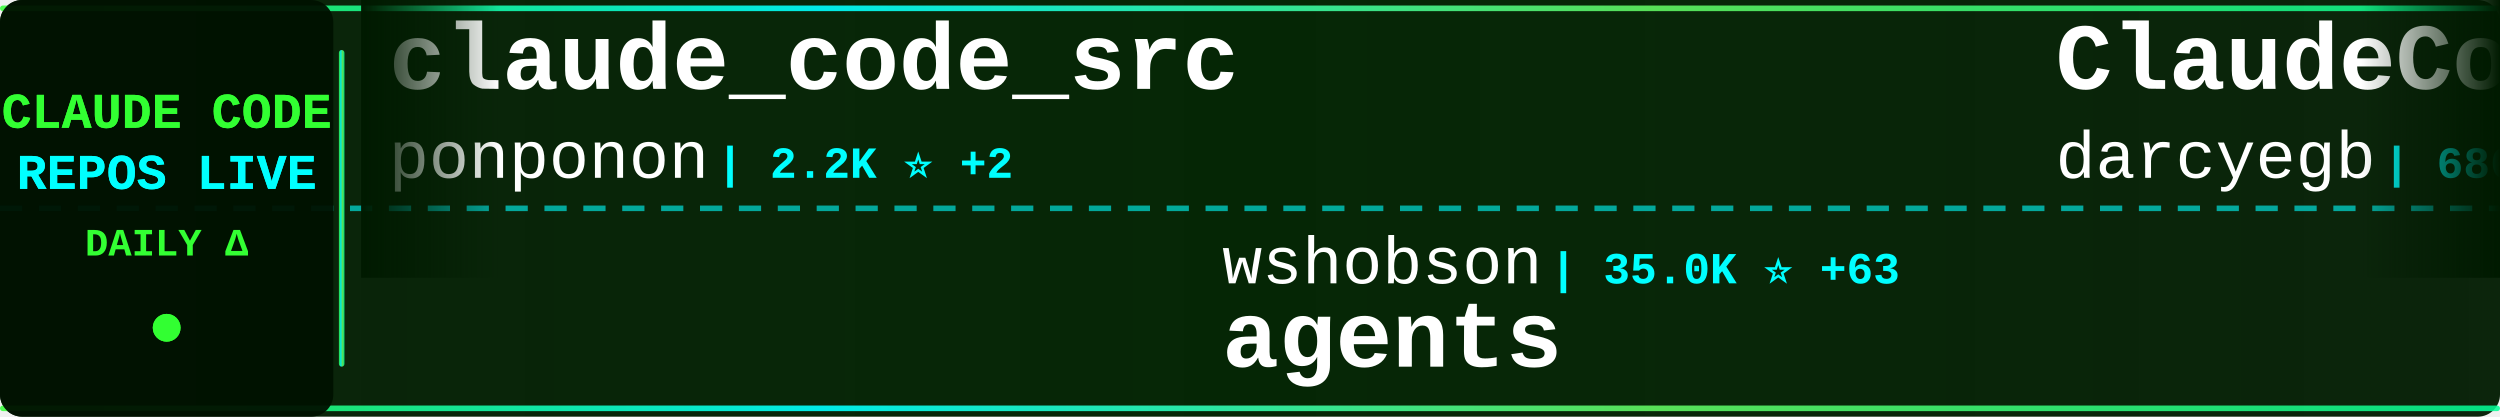
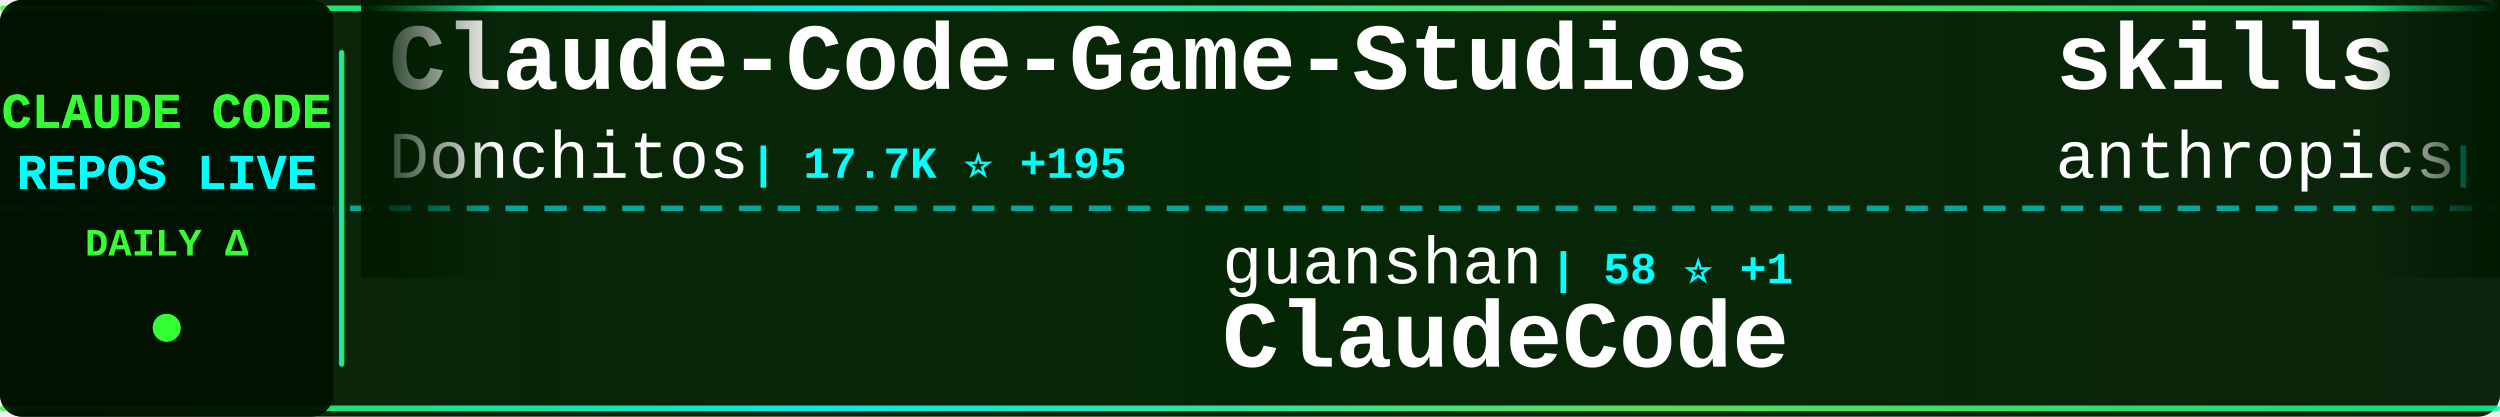
<svg xmlns="http://www.w3.org/2000/svg" width="900" height="150">
  <defs>
    <linearGradient id="tickerBg" x1="0%" y1="0%" x2="100%" y2="0%">
      <stop offset="0%" style="stop-color:#001a00;stop-opacity:0.95" />
      <stop offset="50%" style="stop-color:#002200;stop-opacity:0.98" />
      <stop offset="100%" style="stop-color:#001a00;stop-opacity:0.95" />
    </linearGradient>
    <linearGradient id="borderGrad" x1="0%" y1="0%" x2="100%" y2="0%">
      <stop offset="0%" style="stop-color:#33ff33;stop-opacity:0.85">
        <animate attributeName="stop-opacity" values="0.85;1;0.85" dur="2s" repeatCount="indefinite" />
      </stop>
      <stop offset="33%" style="stop-color:#00ffff;stop-opacity:0.9">
        <animate attributeName="stop-opacity" values="0.9;1;0.9" dur="2.2s" repeatCount="indefinite" />
      </stop>
      <stop offset="66%" style="stop-color:#66ff66;stop-opacity:0.85">
        <animate attributeName="stop-opacity" values="0.85;1;0.85" dur="1.8s" repeatCount="indefinite" />
      </stop>
      <stop offset="100%" style="stop-color:#00ff99;stop-opacity:0.85">
        <animate attributeName="stop-opacity" values="0.85;1;0.85" dur="2s" repeatCount="indefinite" />
      </stop>
    </linearGradient>
    <filter id="textGlow">
      <feGaussianBlur stdDeviation="0.1" result="coloredBlur" />
      <feMerge>
        <feMergeNode in="coloredBlur" />
        <feMergeNode in="SourceGraphic" />
      </feMerge>
    </filter>
    <filter id="metricGlow">
      <feGaussianBlur stdDeviation="0.2" result="coloredBlur" />
      <feMerge>
        <feMergeNode in="coloredBlur" />
        <feMergeNode in="SourceGraphic" />
      </feMerge>
    </filter>
    <linearGradient id="leftFade" x1="0%" y1="0%" x2="100%" y2="0%">
      <stop offset="0%" style="stop-color:#001a00;stop-opacity:1" />
      <stop offset="100%" style="stop-color:#001a00;stop-opacity:0" />
    </linearGradient>
    <linearGradient id="rightFade" x1="0%" y1="0%" x2="100%" y2="0%">
      <stop offset="0%" style="stop-color:#001a00;stop-opacity:0" />
      <stop offset="100%" style="stop-color:#001a00;stop-opacity:1" />
    </linearGradient>
  </defs>
  <rect width="900" height="150" fill="url(#tickerBg)" rx="8" />
  <rect x="0" y="2" width="900" height="2" fill="url(#borderGrad)" rx="1" />
  <rect x="0" y="146" width="900" height="2" fill="url(#borderGrad)" rx="1" />
  <line x1="0" y1="75" x2="900" y2="75" stroke="#00ffff" stroke-width="2" stroke-dasharray="8 6" opacity="0.6" />
  <rect x="0" y="0" width="120" height="150" fill="#001100" opacity="0.95" rx="8" />
  <text x="60" y="46" font-family="'Courier New', monospace" font-size="18" font-weight="bold" fill="#33ff33" text-anchor="middle" filter="url(#textGlow)">
    CLAUDE CODE
  </text>
  <text x="60" y="68" font-family="'Courier New', monospace" font-size="18" font-weight="bold" fill="#00ffff" text-anchor="middle" filter="url(#textGlow)">
    REPOS LIVE
  </text>
  <text x="60" y="92" font-family="'Courier New', monospace" font-size="14" font-weight="bold" fill="#33ff33" text-anchor="middle">
    DAILY Δ
  </text>
  <circle cx="60" cy="118" r="5" fill="#33ff33" filter="url(#metricGlow)">
    <animate attributeName="r" values="4;6;4" dur="1.5s" repeatCount="indefinite" />
    <animate attributeName="opacity" values="0.6;1;0.6" dur="1.5s" repeatCount="indefinite" />
  </circle>
  <rect x="122" y="18" width="2" height="114" fill="url(#borderGrad)" rx="1" />
  <clipPath id="tickerClip">
    <rect x="130" y="0" width="770" height="150" />
  </clipPath>
  <g clip-path="url(#tickerClip)">
    <g id="tickerItems">
      <animateTransform attributeName="transform" attributeType="XML" type="translate" from="0 0" to="-3000 0" dur="54s" repeatCount="indefinite" />
      <g transform="translate(0, 0)">
-         <text x="140" y="32" font-family="'Courier New', monospace" font-size="34" font-weight="bold" fill="#ffffff">claude_code_src</text>
-         <text x="140" y="64" font-family="'Courier New', monospace" font-size="24" font-weight="normal" fill="#ffffff" opacity="1.0">ponponon</text>
-         <text x="258" y="64" font-family="'Courier New', monospace" font-size="16" font-weight="bold" fill="#00ffff"> | 2.2K ⭐ +2</text>
+         <text x="140" y="32" font-family="'Courier New', monospace" font-size="34" font-weight="bold" fill="#ffffff">Claude-Code-Game-Studios</text>
+         <text x="140" y="64" font-family="'Courier New', monospace" font-size="24" font-weight="normal" fill="#ffffff" opacity="1.0">Donchitos</text>
+         <text x="270" y="64" font-family="'Courier New', monospace" font-size="16" font-weight="bold" fill="#00ffff"> | 17.7K ⭐ +195</text>
      </g>
      <g transform="translate(300, 0)">
-         <text x="140" y="102" font-family="'Courier New', monospace" font-size="24" font-weight="normal" fill="#ffffff" opacity="1.0">wshobson</text>
-         <text x="258" y="102" font-family="'Courier New', monospace" font-size="16" font-weight="bold" fill="#00ffff"> | 35.0K ⭐ +63</text>
-         <text x="140" y="132" font-family="'Courier New', monospace" font-size="34" font-weight="bold" fill="#ffffff">agents</text>
+         <text x="140" y="102" font-family="'Courier New', monospace" font-size="24" font-weight="normal" fill="#ffffff" opacity="1.0">guanshan</text>
+         <text x="258" y="102" font-family="'Courier New', monospace" font-size="16" font-weight="bold" fill="#00ffff"> | 58 ⭐ +1</text>
+         <text x="140" y="132" font-family="'Courier New', monospace" font-size="34" font-weight="bold" fill="#ffffff">ClaudeCode</text>
      </g>
      <g transform="translate(600, 0)">
-         <text x="140" y="32" font-family="'Courier New', monospace" font-size="34" font-weight="bold" fill="#ffffff">ClaudeCodeAgents</text>
-         <text x="140" y="64" font-family="'Courier New', monospace" font-size="24" font-weight="normal" fill="#ffffff" opacity="1.0">darcyegb</text>
-         <text x="258" y="64" font-family="'Courier New', monospace" font-size="16" font-weight="bold" fill="#00ffff"> | 686 ⭐ +2</text>
+         <text x="140" y="32" font-family="'Courier New', monospace" font-size="34" font-weight="bold" fill="#ffffff">skills</text>
+         <text x="140" y="64" font-family="'Courier New', monospace" font-size="24" font-weight="normal" fill="#ffffff" opacity="1.0">anthropics</text>
+         <text x="282" y="64" font-family="'Courier New', monospace" font-size="16" font-weight="bold" fill="#00ffff"> | 130.1K ⭐ +755</text>
      </g>
      <g transform="translate(900, 0)">
-         <text x="140" y="102" font-family="'Courier New', monospace" font-size="24" font-weight="normal" fill="#ffffff" opacity="1.0">diet103</text>
-         <text x="246" y="102" font-family="'Courier New', monospace" font-size="16" font-weight="bold" fill="#00ffff"> | 9.6K ⭐ +3</text>
-         <text x="140" y="132" font-family="'Courier New', monospace" font-size="34" font-weight="bold" fill="#ffffff">claude-code-infrastructu...</text>
+         <text x="140" y="102" font-family="'Courier New', monospace" font-size="24" font-weight="normal" fill="#ffffff" opacity="1.0">anthropics</text>
+         <text x="282" y="102" font-family="'Courier New', monospace" font-size="16" font-weight="bold" fill="#00ffff"> | 7.5K ⭐ +23</text>
+         <text x="140" y="132" font-family="'Courier New', monospace" font-size="34" font-weight="bold" fill="#ffffff">claude-code-action</text>
      </g>
      <g transform="translate(1200, 0)">
-         <text x="140" y="32" font-family="'Courier New', monospace" font-size="34" font-weight="bold" fill="#ffffff">Claude-code</text>
-         <text x="140" y="64" font-family="'Courier New', monospace" font-size="24" font-weight="normal" fill="#ffffff" opacity="1.0">zstmfhy</text>
-         <text x="246" y="64" font-family="'Courier New', monospace" font-size="16" font-weight="bold" fill="#00ffff"> | 190 ⭐</text>
+         <text x="140" y="32" font-family="'Courier New', monospace" font-size="34" font-weight="bold" fill="#ffffff">claude-skills</text>
+         <text x="140" y="64" font-family="'Courier New', monospace" font-size="24" font-weight="normal" fill="#ffffff" opacity="1.0">alirezarezvani</text>
+         <text x="330" y="64" font-family="'Courier New', monospace" font-size="16" font-weight="bold" fill="#00ffff"> | 14.1K ⭐ +106</text>
      </g>
      <g transform="translate(1500, 0)">
-         <text x="140" y="102" font-family="'Courier New', monospace" font-size="24" font-weight="normal" fill="#ffffff" opacity="1.0">alejandrobalderas</text>
-         <text x="366" y="102" font-family="'Courier New', monospace" font-size="16" font-weight="bold" fill="#00ffff"> | 1.9K ⭐ +6</text>
-         <text x="140" y="132" font-family="'Courier New', monospace" font-size="34" font-weight="bold" fill="#ffffff">claude-code-from-source</text>
+         <text x="140" y="102" font-family="'Courier New', monospace" font-size="24" font-weight="normal" fill="#ffffff" opacity="1.0">Maciek-roboblog</text>
+         <text x="342" y="102" font-family="'Courier New', monospace" font-size="16" font-weight="bold" fill="#00ffff"> | 7.9K ⭐ +13</text>
+         <text x="140" y="132" font-family="'Courier New', monospace" font-size="34" font-weight="bold" fill="#ffffff">Claude-Code-Usage-Monito...</text>
      </g>
      <g transform="translate(1800, 0)">
-         <text x="140" y="32" font-family="'Courier New', monospace" font-size="34" font-weight="bold" fill="#ffffff">Auto-claude-code-researc...</text>
-         <text x="140" y="64" font-family="'Courier New', monospace" font-size="24" font-weight="normal" fill="#ffffff" opacity="1.0">wanshuiyin</text>
-         <text x="282" y="64" font-family="'Courier New', monospace" font-size="16" font-weight="bold" fill="#00ffff"> | 8.4K ⭐ +202</text>
+         <text x="140" y="32" font-family="'Courier New', monospace" font-size="34" font-weight="bold" fill="#ffffff">claude-code-tips</text>
+         <text x="140" y="64" font-family="'Courier New', monospace" font-size="24" font-weight="normal" fill="#ffffff" opacity="1.0">ykdojo</text>
+         <text x="234" y="64" font-family="'Courier New', monospace" font-size="16" font-weight="bold" fill="#00ffff"> | 8.2K ⭐ +19</text>
      </g>
      <g transform="translate(2100, 0)">
-         <text x="140" y="102" font-family="'Courier New', monospace" font-size="24" font-weight="normal" fill="#ffffff" opacity="1.0">affaan-m</text>
-         <text x="258" y="102" font-family="'Courier New', monospace" font-size="16" font-weight="bold" fill="#00ffff"> | 175.4K ⭐ +661</text>
-         <text x="140" y="132" font-family="'Courier New', monospace" font-size="34" font-weight="bold" fill="#ffffff">everything-claude-code</text>
+         <text x="140" y="102" font-family="'Courier New', monospace" font-size="24" font-weight="normal" fill="#ffffff" opacity="1.0">JrCx7scC</text>
+         <text x="258" y="102" font-family="'Courier New', monospace" font-size="16" font-weight="bold" fill="#00ffff"> | 366 ⭐</text>
+         <text x="140" y="132" font-family="'Courier New', monospace" font-size="34" font-weight="bold" fill="#ffffff">claude-code-source</text>
      </g>
      <g transform="translate(2400, 0)">
-         <text x="140" y="32" font-family="'Courier New', monospace" font-size="34" font-weight="bold" fill="#ffffff">claude-code-ultimate-gui...</text>
-         <text x="140" y="64" font-family="'Courier New', monospace" font-size="24" font-weight="normal" fill="#ffffff" opacity="1.0">FlorianBruniaux</text>
-         <text x="342" y="64" font-family="'Courier New', monospace" font-size="16" font-weight="bold" fill="#00ffff"> | 4.2K ⭐ +31</text>
+         <text x="140" y="32" font-family="'Courier New', monospace" font-size="34" font-weight="bold" fill="#ffffff">claude-code-prompts</text>
+         <text x="140" y="64" font-family="'Courier New', monospace" font-size="24" font-weight="normal" fill="#ffffff" opacity="1.0">repowise-dev</text>
+         <text x="306" y="64" font-family="'Courier New', monospace" font-size="16" font-weight="bold" fill="#00ffff"> | 995 ⭐ +1</text>
      </g>
      <g transform="translate(2700, 0)">
-         <text x="140" y="102" font-family="'Courier New', monospace" font-size="24" font-weight="normal" fill="#ffffff" opacity="1.0">edmund-io</text>
-         <text x="270" y="102" font-family="'Courier New', monospace" font-size="16" font-weight="bold" fill="#00ffff"> | 1.4K ⭐ +2</text>
-         <text x="140" y="132" font-family="'Courier New', monospace" font-size="34" font-weight="bold" fill="#ffffff">edmunds-claude-code</text>
+         <text x="140" y="102" font-family="'Courier New', monospace" font-size="24" font-weight="normal" fill="#ffffff" opacity="1.0">bfly123</text>
+         <text x="246" y="102" font-family="'Courier New', monospace" font-size="16" font-weight="bold" fill="#00ffff"> | 2.5K ⭐ +10</text>
+         <text x="140" y="132" font-family="'Courier New', monospace" font-size="34" font-weight="bold" fill="#ffffff">claude_codex_bridge</text>
      </g>
      <g transform="translate(3000, 0)">
-         <text x="140" y="32" font-family="'Courier New', monospace" font-size="34" font-weight="bold" fill="#ffffff">claude_code_src</text>
-         <text x="140" y="64" font-family="'Courier New', monospace" font-size="24" font-weight="normal" fill="#ffffff" opacity="1.0">ponponon</text>
-         <text x="258" y="64" font-family="'Courier New', monospace" font-size="16" font-weight="bold" fill="#00ffff"> | 2.2K ⭐ +2</text>
+         <text x="140" y="32" font-family="'Courier New', monospace" font-size="34" font-weight="bold" fill="#ffffff">Claude-Code-Game-Studios</text>
+         <text x="140" y="64" font-family="'Courier New', monospace" font-size="24" font-weight="normal" fill="#ffffff" opacity="1.0">Donchitos</text>
+         <text x="270" y="64" font-family="'Courier New', monospace" font-size="16" font-weight="bold" fill="#00ffff"> | 17.7K ⭐ +195</text>
      </g>
      <g transform="translate(3300, 0)">
-         <text x="140" y="102" font-family="'Courier New', monospace" font-size="24" font-weight="normal" fill="#ffffff" opacity="1.0">wshobson</text>
-         <text x="258" y="102" font-family="'Courier New', monospace" font-size="16" font-weight="bold" fill="#00ffff"> | 35.0K ⭐ +63</text>
-         <text x="140" y="132" font-family="'Courier New', monospace" font-size="34" font-weight="bold" fill="#ffffff">agents</text>
+         <text x="140" y="102" font-family="'Courier New', monospace" font-size="24" font-weight="normal" fill="#ffffff" opacity="1.0">guanshan</text>
+         <text x="258" y="102" font-family="'Courier New', monospace" font-size="16" font-weight="bold" fill="#00ffff"> | 58 ⭐ +1</text>
+         <text x="140" y="132" font-family="'Courier New', monospace" font-size="34" font-weight="bold" fill="#ffffff">ClaudeCode</text>
      </g>
      <g transform="translate(3600, 0)">
-         <text x="140" y="32" font-family="'Courier New', monospace" font-size="34" font-weight="bold" fill="#ffffff">ClaudeCodeAgents</text>
-         <text x="140" y="64" font-family="'Courier New', monospace" font-size="24" font-weight="normal" fill="#ffffff" opacity="1.0">darcyegb</text>
-         <text x="258" y="64" font-family="'Courier New', monospace" font-size="16" font-weight="bold" fill="#00ffff"> | 686 ⭐ +2</text>
+         <text x="140" y="32" font-family="'Courier New', monospace" font-size="34" font-weight="bold" fill="#ffffff">skills</text>
+         <text x="140" y="64" font-family="'Courier New', monospace" font-size="24" font-weight="normal" fill="#ffffff" opacity="1.0">anthropics</text>
+         <text x="282" y="64" font-family="'Courier New', monospace" font-size="16" font-weight="bold" fill="#00ffff"> | 130.1K ⭐ +755</text>
      </g>
      <g transform="translate(3900, 0)">
-         <text x="140" y="102" font-family="'Courier New', monospace" font-size="24" font-weight="normal" fill="#ffffff" opacity="1.0">diet103</text>
-         <text x="246" y="102" font-family="'Courier New', monospace" font-size="16" font-weight="bold" fill="#00ffff"> | 9.6K ⭐ +3</text>
-         <text x="140" y="132" font-family="'Courier New', monospace" font-size="34" font-weight="bold" fill="#ffffff">claude-code-infrastructu...</text>
+         <text x="140" y="102" font-family="'Courier New', monospace" font-size="24" font-weight="normal" fill="#ffffff" opacity="1.0">anthropics</text>
+         <text x="282" y="102" font-family="'Courier New', monospace" font-size="16" font-weight="bold" fill="#00ffff"> | 7.5K ⭐ +23</text>
+         <text x="140" y="132" font-family="'Courier New', monospace" font-size="34" font-weight="bold" fill="#ffffff">claude-code-action</text>
      </g>
    </g>
  </g>
  <rect x="130" y="0" width="50" height="100" fill="url(#leftFade)" />
  <rect x="850" y="0" width="50" height="100" fill="url(#rightFade)" />
</svg>
